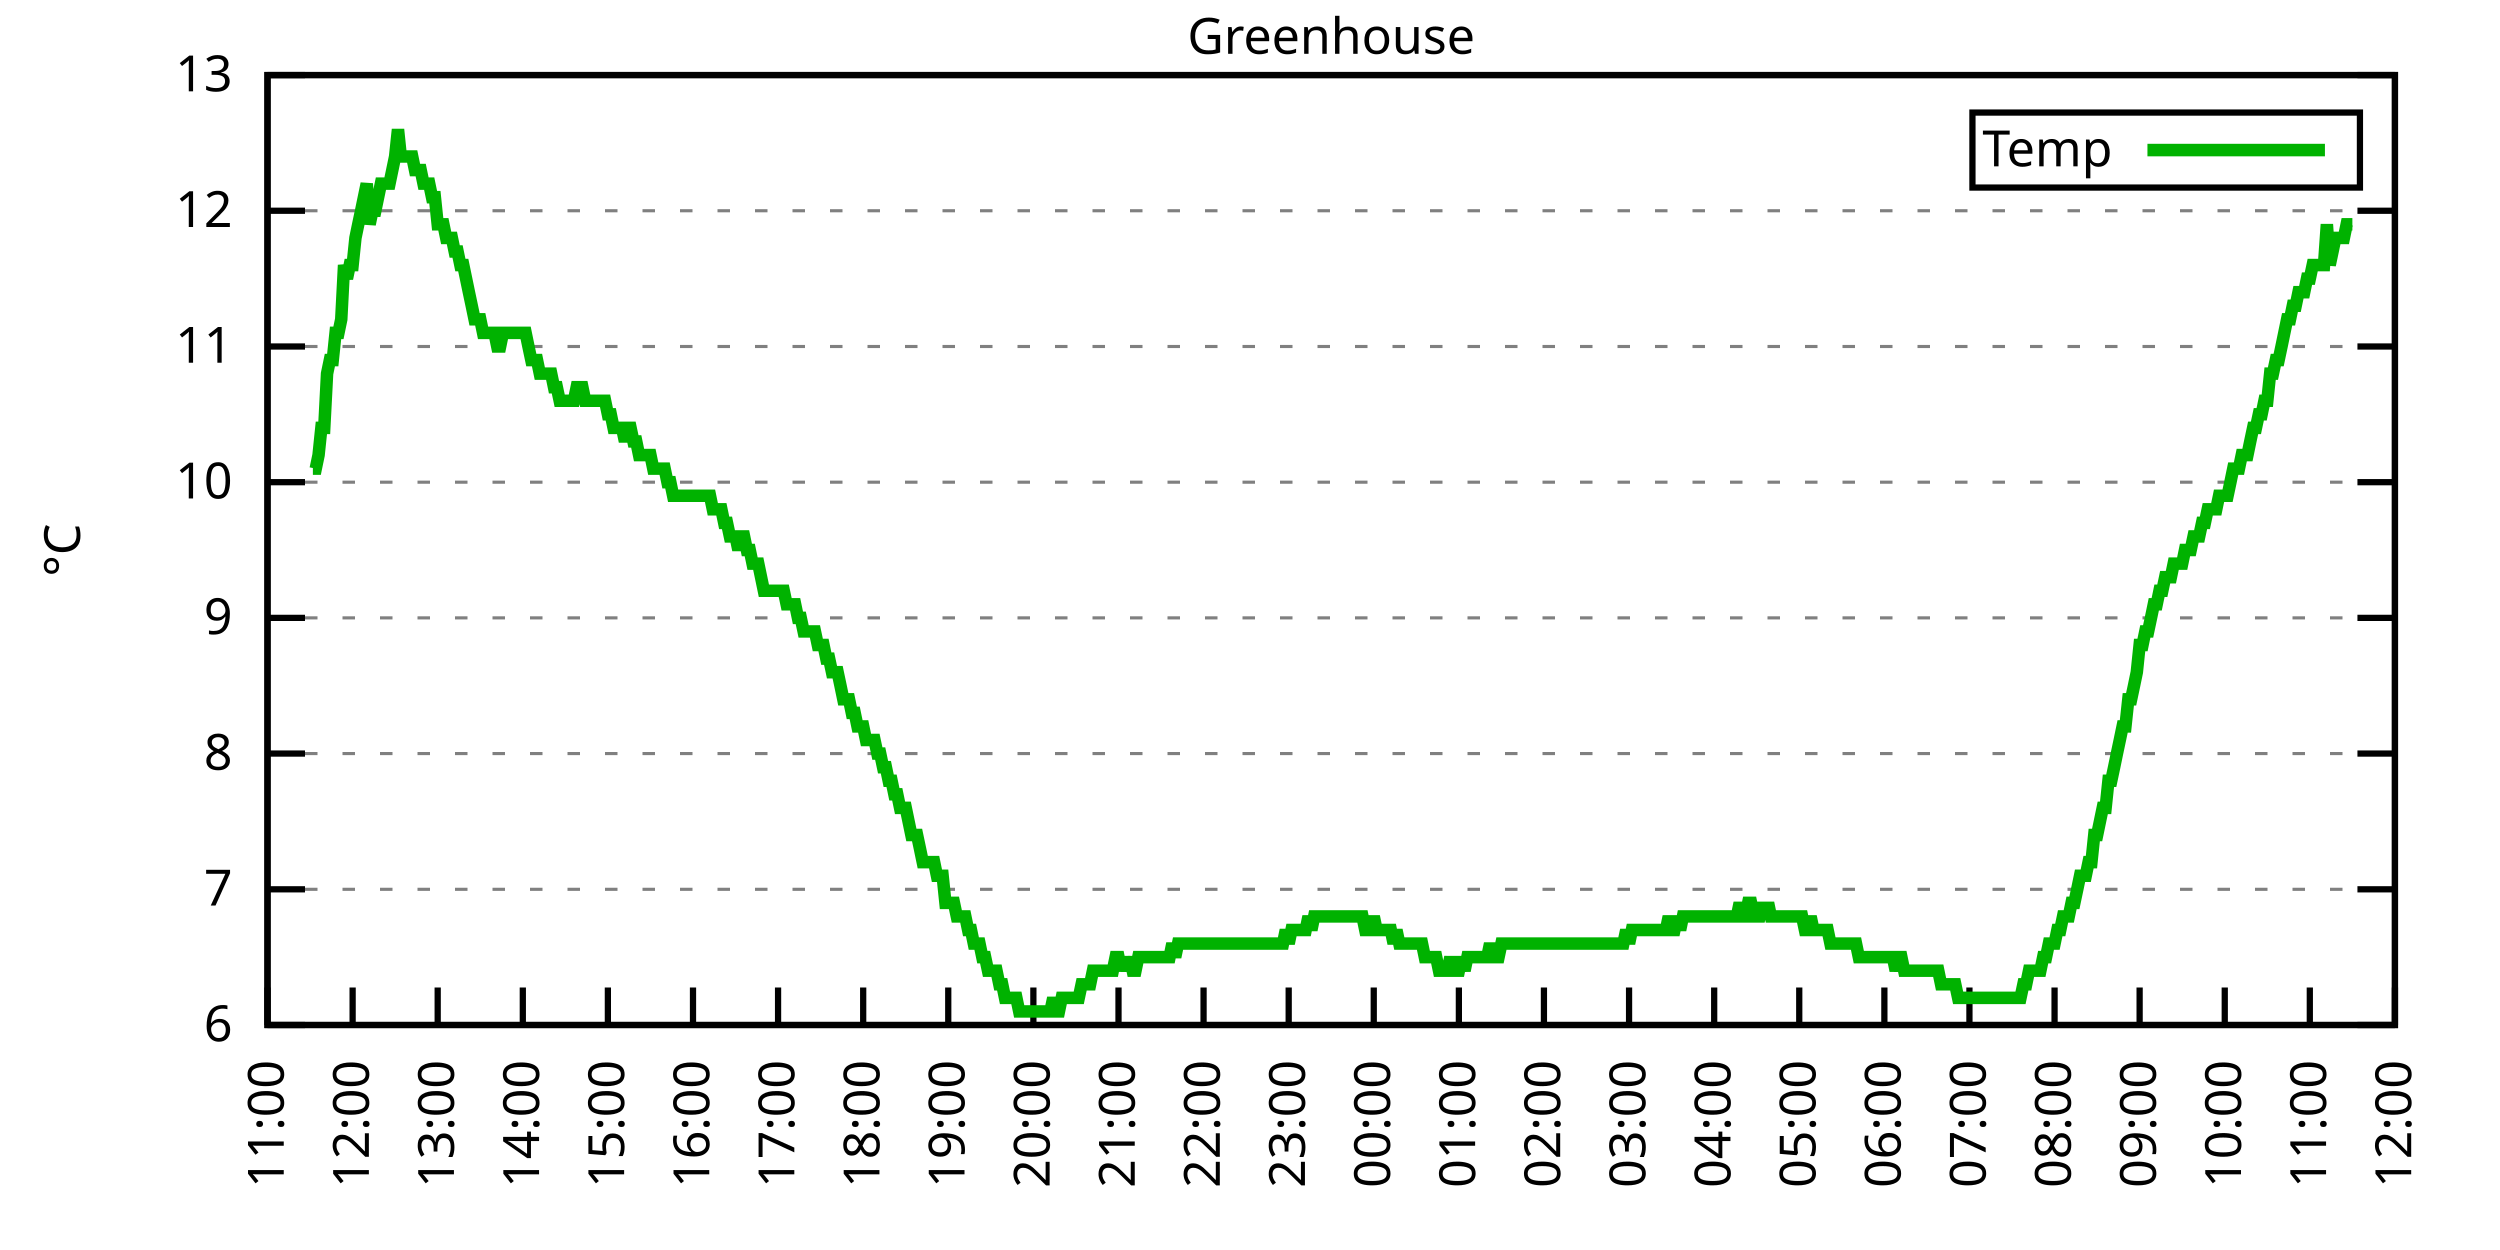
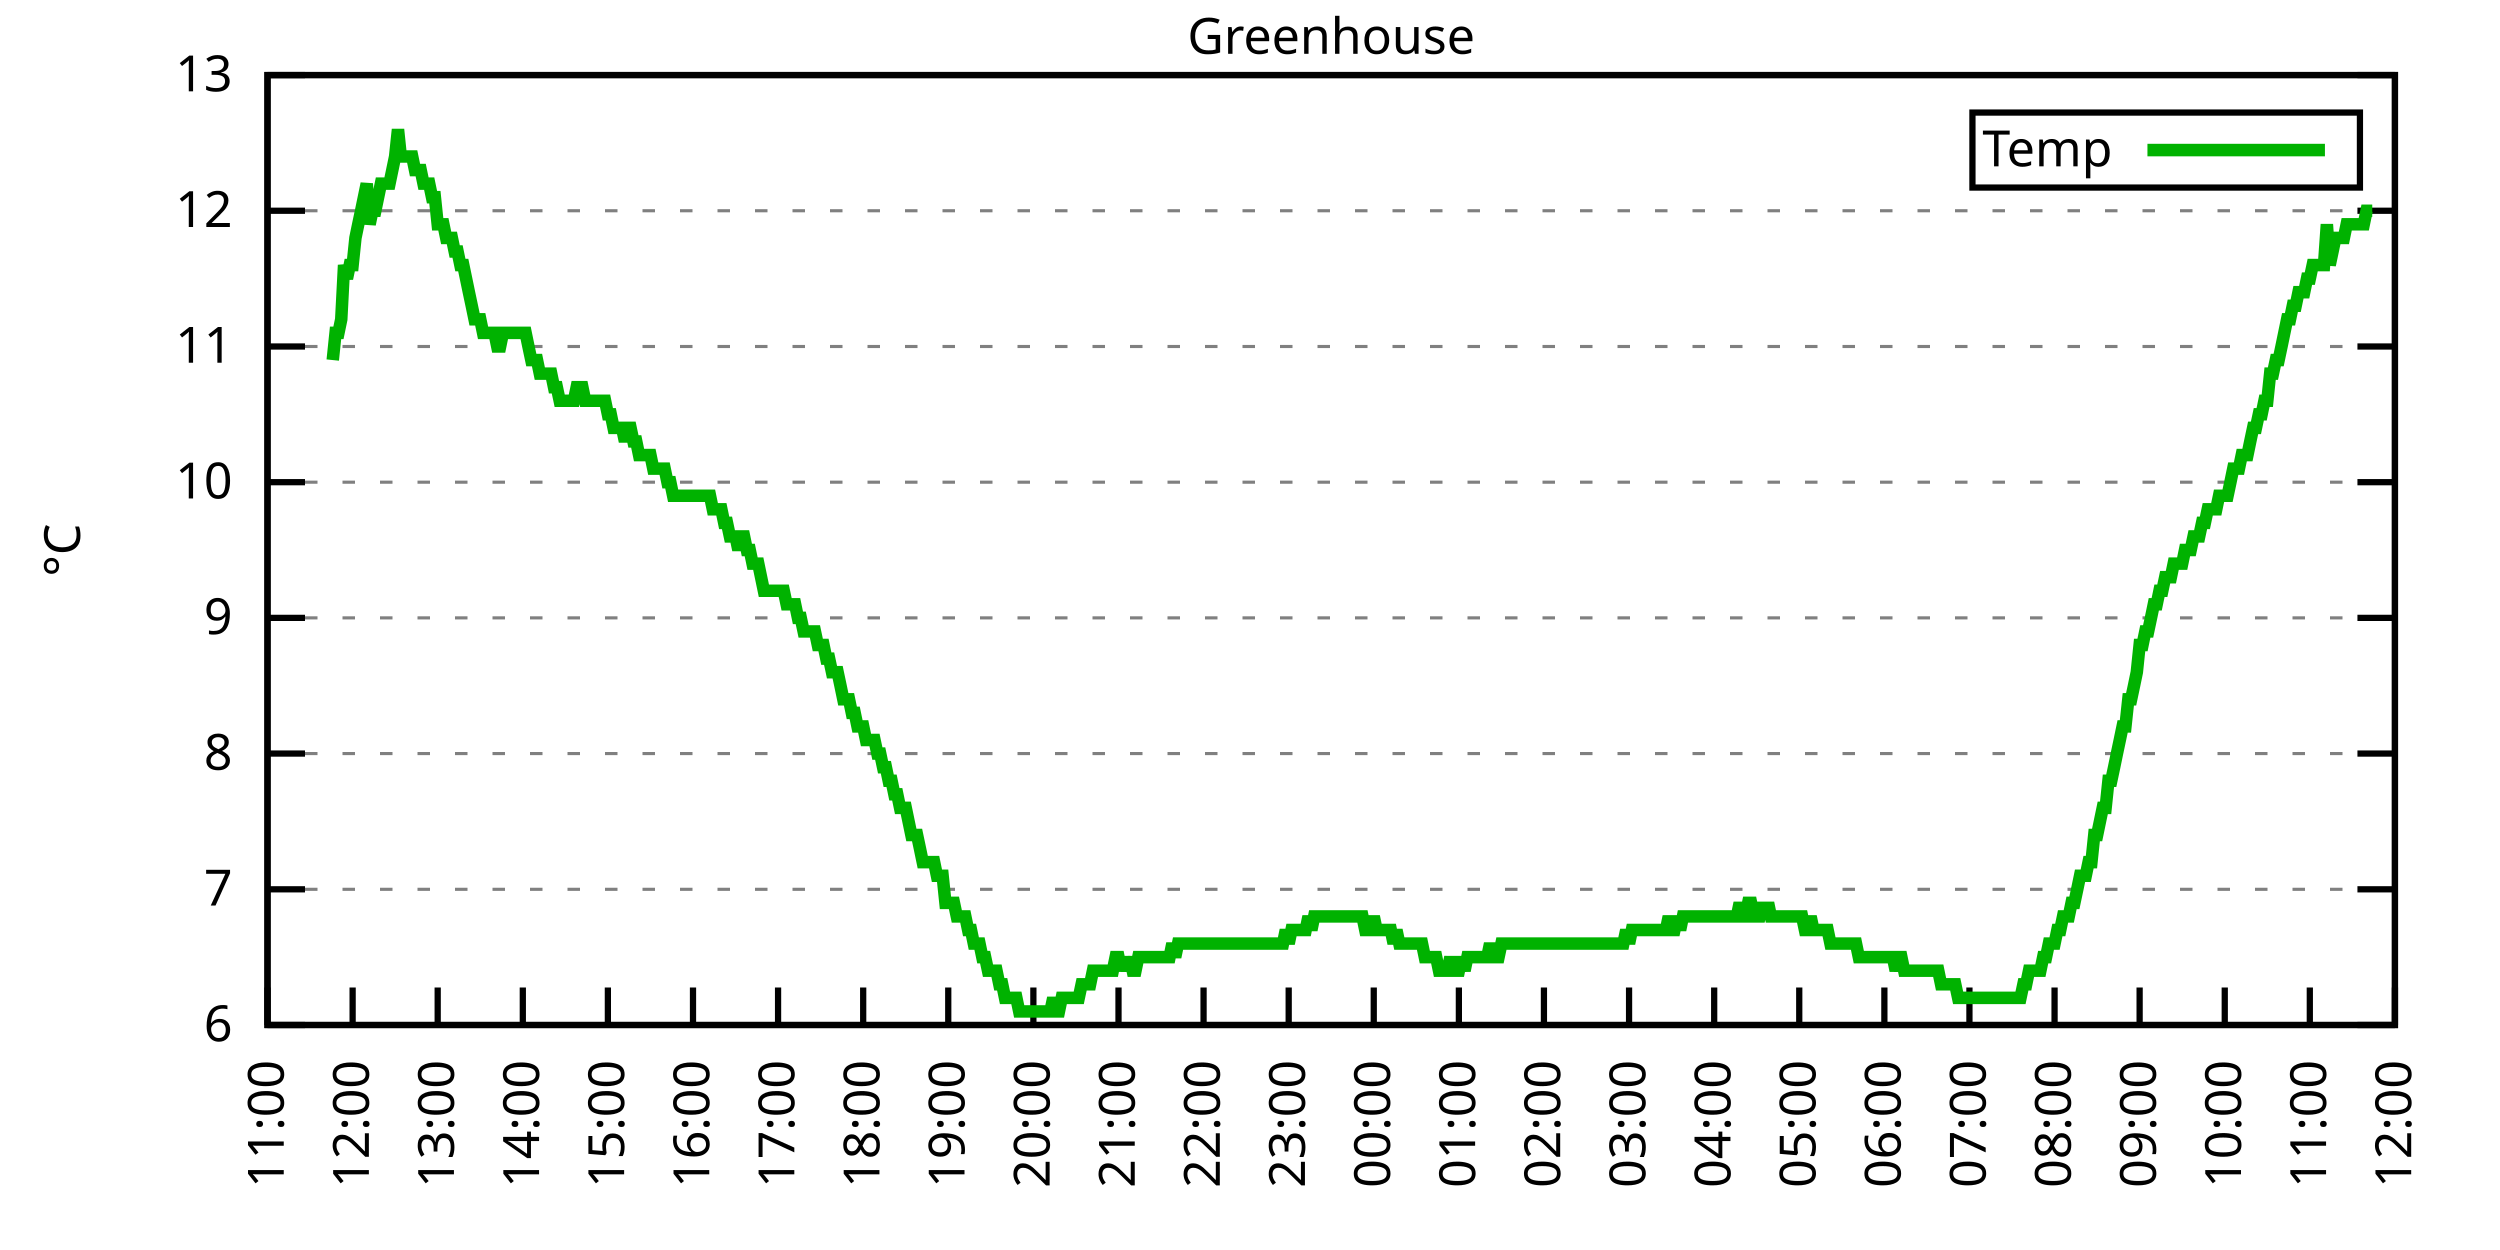
<svg xmlns="http://www.w3.org/2000/svg" xmlns:xlink="http://www.w3.org/1999/xlink" width="400" height="200" viewBox="0 0 400 200">
  <g id="gnuplot_canvas">
    <rect x="0" y="0" width="400" height="200" fill="none" />
    <defs>
      <circle id="gpDot" r="0.5" stroke-width="0.5" stroke="currentColor" />
      <path id="gpPt0" stroke-width="0.333" stroke="currentColor" d="M-1,0 h2 M0,-1 v2" />
      <path id="gpPt1" stroke-width="0.333" stroke="currentColor" d="M-1,-1 L1,1 M1,-1 L-1,1" />
      <path id="gpPt2" stroke-width="0.333" stroke="currentColor" d="M-1,0 L1,0 M0,-1 L0,1 M-1,-1 L1,1 M-1,1 L1,-1" />
      <rect id="gpPt3" stroke-width="0.333" stroke="currentColor" x="-1" y="-1" width="2" height="2" />
      <rect id="gpPt4" stroke-width="0.333" stroke="currentColor" fill="currentColor" x="-1" y="-1" width="2" height="2" />
      <circle id="gpPt5" stroke-width="0.333" stroke="currentColor" cx="0" cy="0" r="1" />
      <use xlink:href="#gpPt5" id="gpPt6" fill="currentColor" stroke="none" />
      <path id="gpPt7" stroke-width="0.333" stroke="currentColor" d="M0,-1.33 L-1.33,0.67 L1.33,0.67 z" />
      <use xlink:href="#gpPt7" id="gpPt8" fill="currentColor" stroke="none" />
      <use xlink:href="#gpPt7" id="gpPt9" stroke="currentColor" transform="rotate(180)" />
      <use xlink:href="#gpPt9" id="gpPt10" fill="currentColor" stroke="none" />
      <use xlink:href="#gpPt3" id="gpPt11" stroke="currentColor" transform="rotate(45)" />
      <use xlink:href="#gpPt11" id="gpPt12" fill="currentColor" stroke="none" />
      <path id="gpPt13" stroke-width="0.333" stroke="currentColor" d="M0,1.330 L1.265,0.411 L0.782,-1.067 L-0.782,-1.076 L-1.265,0.411 z" />
      <use xlink:href="#gpPt13" id="gpPt14" fill="currentColor" stroke="none" />
      <filter id="textbox" filterUnits="objectBoundingBox" x="0" y="0" height="1" width="1">
        <feFlood flood-color="white" flood-opacity="1" result="bgnd" />
        <feComposite in="SourceGraphic" in2="bgnd" operator="atop" />
      </filter>
      <filter id="greybox" filterUnits="objectBoundingBox" x="0" y="0" height="1" width="1">
        <feFlood flood-color="lightgrey" flood-opacity="1" result="grey" />
        <feComposite in="SourceGraphic" in2="grey" operator="atop" />
      </filter>
    </defs>
    <g fill="none" color="white" stroke="currentColor" stroke-width="1.00" stroke-linecap="butt" stroke-linejoin="miter">
</g>
    <g fill="none" color="black" stroke="currentColor" stroke-width="1.00" stroke-linecap="butt" stroke-linejoin="miter">
      <g stroke="none" shape-rendering="crispEdges">
        <polygon fill="rgb(255, 255, 255)" points="42.80,164.00 383.18,164.00 383.18,12.02 42.80,12.02 " />
      </g>
    </g>
    <g fill="none" color="black" stroke="currentColor" stroke-width="1.00" stroke-linecap="butt" stroke-linejoin="miter">
</g>
    <g fill="none" color="black" stroke="black" stroke-width="0.50" stroke-linecap="butt" stroke-linejoin="miter">
</g>
    <g fill="none" color="gray" stroke="currentColor" stroke-width="0.50" stroke-linecap="butt" stroke-linejoin="miter">
      <path stroke="gray" stroke-dasharray="2,4" class="gridline" d="M42.80,164.00 L383.19,164.00  " />
    </g>
    <g fill="none" color="gray" stroke="gray" stroke-width="1.00" stroke-linecap="butt" stroke-linejoin="miter">
</g>
    <g fill="none" color="black" stroke="currentColor" stroke-width="1.00" stroke-linecap="butt" stroke-linejoin="miter">
      <path stroke="black" d="M42.80,164.00 L48.80,164.00 M383.19,164.00 L377.19,164.00  " />
      <g transform="translate(37.20,166.60)" stroke="none" fill="black" font-family="Sans" font-size="8.00" text-anchor="end">
        <text>
          <tspan font-family="Sans"> 6</tspan>
        </text>
      </g>
    </g>
    <g fill="none" color="black" stroke="currentColor" stroke-width="1.00" stroke-linecap="butt" stroke-linejoin="miter">
</g>
    <g fill="none" color="black" stroke="black" stroke-width="0.50" stroke-linecap="butt" stroke-linejoin="miter">
</g>
    <g fill="none" color="gray" stroke="currentColor" stroke-width="0.50" stroke-linecap="butt" stroke-linejoin="miter">
      <path stroke="gray" stroke-dasharray="2,4" class="gridline" d="M42.80,142.29 L383.19,142.29  " />
    </g>
    <g fill="none" color="gray" stroke="gray" stroke-width="1.00" stroke-linecap="butt" stroke-linejoin="miter">
</g>
    <g fill="none" color="black" stroke="currentColor" stroke-width="1.00" stroke-linecap="butt" stroke-linejoin="miter">
      <path stroke="black" d="M42.80,142.29 L48.80,142.29 M383.19,142.29 L377.19,142.29  " />
      <g transform="translate(37.20,144.89)" stroke="none" fill="black" font-family="Sans" font-size="8.00" text-anchor="end">
        <text>
          <tspan font-family="Sans"> 7</tspan>
        </text>
      </g>
    </g>
    <g fill="none" color="black" stroke="currentColor" stroke-width="1.00" stroke-linecap="butt" stroke-linejoin="miter">
</g>
    <g fill="none" color="black" stroke="black" stroke-width="0.50" stroke-linecap="butt" stroke-linejoin="miter">
</g>
    <g fill="none" color="gray" stroke="currentColor" stroke-width="0.50" stroke-linecap="butt" stroke-linejoin="miter">
      <path stroke="gray" stroke-dasharray="2,4" class="gridline" d="M42.80,120.57 L383.19,120.57  " />
    </g>
    <g fill="none" color="gray" stroke="gray" stroke-width="1.00" stroke-linecap="butt" stroke-linejoin="miter">
</g>
    <g fill="none" color="black" stroke="currentColor" stroke-width="1.00" stroke-linecap="butt" stroke-linejoin="miter">
      <path stroke="black" d="M42.80,120.57 L48.80,120.57 M383.19,120.57 L377.19,120.57  " />
      <g transform="translate(37.20,123.17)" stroke="none" fill="black" font-family="Sans" font-size="8.00" text-anchor="end">
        <text>
          <tspan font-family="Sans"> 8</tspan>
        </text>
      </g>
    </g>
    <g fill="none" color="black" stroke="currentColor" stroke-width="1.00" stroke-linecap="butt" stroke-linejoin="miter">
</g>
    <g fill="none" color="black" stroke="black" stroke-width="0.50" stroke-linecap="butt" stroke-linejoin="miter">
</g>
    <g fill="none" color="gray" stroke="currentColor" stroke-width="0.50" stroke-linecap="butt" stroke-linejoin="miter">
      <path stroke="gray" stroke-dasharray="2,4" class="gridline" d="M42.80,98.86 L383.19,98.86  " />
    </g>
    <g fill="none" color="gray" stroke="gray" stroke-width="1.00" stroke-linecap="butt" stroke-linejoin="miter">
</g>
    <g fill="none" color="black" stroke="currentColor" stroke-width="1.00" stroke-linecap="butt" stroke-linejoin="miter">
      <path stroke="black" d="M42.80,98.86 L48.80,98.86 M383.19,98.86 L377.19,98.86  " />
      <g transform="translate(37.20,101.46)" stroke="none" fill="black" font-family="Sans" font-size="8.00" text-anchor="end">
        <text>
          <tspan font-family="Sans"> 9</tspan>
        </text>
      </g>
    </g>
    <g fill="none" color="black" stroke="currentColor" stroke-width="1.00" stroke-linecap="butt" stroke-linejoin="miter">
</g>
    <g fill="none" color="black" stroke="black" stroke-width="0.50" stroke-linecap="butt" stroke-linejoin="miter">
</g>
    <g fill="none" color="gray" stroke="currentColor" stroke-width="0.50" stroke-linecap="butt" stroke-linejoin="miter">
      <path stroke="gray" stroke-dasharray="2,4" class="gridline" d="M42.80,77.15 L383.19,77.15  " />
    </g>
    <g fill="none" color="gray" stroke="gray" stroke-width="1.00" stroke-linecap="butt" stroke-linejoin="miter">
</g>
    <g fill="none" color="black" stroke="currentColor" stroke-width="1.00" stroke-linecap="butt" stroke-linejoin="miter">
      <path stroke="black" d="M42.80,77.15 L48.80,77.15 M383.19,77.15 L377.19,77.15  " />
      <g transform="translate(37.20,79.75)" stroke="none" fill="black" font-family="Sans" font-size="8.00" text-anchor="end">
        <text>
          <tspan font-family="Sans"> 10</tspan>
        </text>
      </g>
    </g>
    <g fill="none" color="black" stroke="currentColor" stroke-width="1.00" stroke-linecap="butt" stroke-linejoin="miter">
</g>
    <g fill="none" color="black" stroke="black" stroke-width="0.50" stroke-linecap="butt" stroke-linejoin="miter">
</g>
    <g fill="none" color="gray" stroke="currentColor" stroke-width="0.50" stroke-linecap="butt" stroke-linejoin="miter">
      <path stroke="gray" stroke-dasharray="2,4" class="gridline" d="M42.80,55.44 L383.19,55.44  " />
    </g>
    <g fill="none" color="gray" stroke="gray" stroke-width="1.00" stroke-linecap="butt" stroke-linejoin="miter">
</g>
    <g fill="none" color="black" stroke="currentColor" stroke-width="1.00" stroke-linecap="butt" stroke-linejoin="miter">
      <path stroke="black" d="M42.80,55.44 L48.80,55.44 M383.19,55.44 L377.19,55.44  " />
      <g transform="translate(37.20,58.04)" stroke="none" fill="black" font-family="Sans" font-size="8.00" text-anchor="end">
        <text>
          <tspan font-family="Sans"> 11</tspan>
        </text>
      </g>
    </g>
    <g fill="none" color="black" stroke="currentColor" stroke-width="1.00" stroke-linecap="butt" stroke-linejoin="miter">
</g>
    <g fill="none" color="black" stroke="black" stroke-width="0.50" stroke-linecap="butt" stroke-linejoin="miter">
</g>
    <g fill="none" color="gray" stroke="currentColor" stroke-width="0.50" stroke-linecap="butt" stroke-linejoin="miter">
      <path stroke="gray" stroke-dasharray="2,4" class="gridline" d="M42.80,33.72 L383.19,33.72  " />
    </g>
    <g fill="none" color="gray" stroke="gray" stroke-width="1.00" stroke-linecap="butt" stroke-linejoin="miter">
</g>
    <g fill="none" color="black" stroke="currentColor" stroke-width="1.00" stroke-linecap="butt" stroke-linejoin="miter">
      <path stroke="black" d="M42.80,33.72 L48.80,33.72 M383.19,33.72 L377.19,33.72  " />
      <g transform="translate(37.20,36.32)" stroke="none" fill="black" font-family="Sans" font-size="8.00" text-anchor="end">
        <text>
          <tspan font-family="Sans"> 12</tspan>
        </text>
      </g>
    </g>
    <g fill="none" color="black" stroke="currentColor" stroke-width="1.00" stroke-linecap="butt" stroke-linejoin="miter">
</g>
    <g fill="none" color="black" stroke="black" stroke-width="0.50" stroke-linecap="butt" stroke-linejoin="miter">
</g>
    <g fill="none" color="gray" stroke="currentColor" stroke-width="0.50" stroke-linecap="butt" stroke-linejoin="miter">
      <path stroke="gray" stroke-dasharray="2,4" class="gridline" d="M42.80,12.01 L383.19,12.01  " />
    </g>
    <g fill="none" color="gray" stroke="gray" stroke-width="1.00" stroke-linecap="butt" stroke-linejoin="miter">
</g>
    <g fill="none" color="black" stroke="currentColor" stroke-width="1.00" stroke-linecap="butt" stroke-linejoin="miter">
      <path stroke="black" d="M42.80,12.01 L48.80,12.01 M383.19,12.01 L377.19,12.01  " />
      <g transform="translate(37.20,14.61)" stroke="none" fill="black" font-family="Sans" font-size="8.00" text-anchor="end">
        <text>
          <tspan font-family="Sans"> 13</tspan>
        </text>
      </g>
    </g>
    <g fill="none" color="black" stroke="currentColor" stroke-width="1.00" stroke-linecap="butt" stroke-linejoin="miter">
      <path stroke="black" d="M42.80,164.00 L42.80,158.00  " />
      <g transform="translate(45.40,169.60) rotate(270.00)" stroke="none" fill="black" font-family="Sans" font-size="8.00" text-anchor="end">
        <text>
          <tspan font-family="Sans">11:00</tspan>
        </text>
      </g>
    </g>
    <g fill="none" color="black" stroke="currentColor" stroke-width="1.00" stroke-linecap="butt" stroke-linejoin="miter">
      <path stroke="black" d="M56.42,164.00 L56.42,158.00  " />
      <g transform="translate(59.02,169.60) rotate(270.00)" stroke="none" fill="black" font-family="Sans" font-size="8.00" text-anchor="end">
        <text>
          <tspan font-family="Sans">12:00</tspan>
        </text>
      </g>
    </g>
    <g fill="none" color="black" stroke="currentColor" stroke-width="1.00" stroke-linecap="butt" stroke-linejoin="miter">
      <path stroke="black" d="M70.03,164.00 L70.03,158.00  " />
      <g transform="translate(72.63,169.60) rotate(270.00)" stroke="none" fill="black" font-family="Sans" font-size="8.00" text-anchor="end">
        <text>
          <tspan font-family="Sans">13:00</tspan>
        </text>
      </g>
    </g>
    <g fill="none" color="black" stroke="currentColor" stroke-width="1.00" stroke-linecap="butt" stroke-linejoin="miter">
      <path stroke="black" d="M83.65,164.00 L83.65,158.00  " />
      <g transform="translate(86.25,169.60) rotate(270.00)" stroke="none" fill="black" font-family="Sans" font-size="8.00" text-anchor="end">
        <text>
          <tspan font-family="Sans">14:00</tspan>
        </text>
      </g>
    </g>
    <g fill="none" color="black" stroke="currentColor" stroke-width="1.00" stroke-linecap="butt" stroke-linejoin="miter">
      <path stroke="black" d="M97.26,164.00 L97.26,158.00  " />
      <g transform="translate(99.86,169.60) rotate(270.00)" stroke="none" fill="black" font-family="Sans" font-size="8.00" text-anchor="end">
        <text>
          <tspan font-family="Sans">15:00</tspan>
        </text>
      </g>
    </g>
    <g fill="none" color="black" stroke="currentColor" stroke-width="1.00" stroke-linecap="butt" stroke-linejoin="miter">
      <path stroke="black" d="M110.88,164.00 L110.88,158.00  " />
      <g transform="translate(113.48,169.60) rotate(270.00)" stroke="none" fill="black" font-family="Sans" font-size="8.00" text-anchor="end">
        <text>
          <tspan font-family="Sans">16:00</tspan>
        </text>
      </g>
    </g>
    <g fill="none" color="black" stroke="currentColor" stroke-width="1.00" stroke-linecap="butt" stroke-linejoin="miter">
      <path stroke="black" d="M124.49,164.00 L124.49,158.00  " />
      <g transform="translate(127.09,169.60) rotate(270.00)" stroke="none" fill="black" font-family="Sans" font-size="8.00" text-anchor="end">
        <text>
          <tspan font-family="Sans">17:00</tspan>
        </text>
      </g>
    </g>
    <g fill="none" color="black" stroke="currentColor" stroke-width="1.00" stroke-linecap="butt" stroke-linejoin="miter">
      <path stroke="black" d="M138.11,164.00 L138.11,158.00  " />
      <g transform="translate(140.71,169.60) rotate(270.00)" stroke="none" fill="black" font-family="Sans" font-size="8.00" text-anchor="end">
        <text>
          <tspan font-family="Sans">18:00</tspan>
        </text>
      </g>
    </g>
    <g fill="none" color="black" stroke="currentColor" stroke-width="1.00" stroke-linecap="butt" stroke-linejoin="miter">
      <path stroke="black" d="M151.72,164.00 L151.72,158.00  " />
      <g transform="translate(154.32,169.60) rotate(270.00)" stroke="none" fill="black" font-family="Sans" font-size="8.00" text-anchor="end">
        <text>
          <tspan font-family="Sans">19:00</tspan>
        </text>
      </g>
    </g>
    <g fill="none" color="black" stroke="currentColor" stroke-width="1.00" stroke-linecap="butt" stroke-linejoin="miter">
      <path stroke="black" d="M165.34,164.00 L165.34,158.00  " />
      <g transform="translate(167.94,169.60) rotate(270.00)" stroke="none" fill="black" font-family="Sans" font-size="8.00" text-anchor="end">
        <text>
          <tspan font-family="Sans">20:00</tspan>
        </text>
      </g>
    </g>
    <g fill="none" color="black" stroke="currentColor" stroke-width="1.00" stroke-linecap="butt" stroke-linejoin="miter">
      <path stroke="black" d="M178.96,164.00 L178.96,158.00  " />
      <g transform="translate(181.56,169.60) rotate(270.00)" stroke="none" fill="black" font-family="Sans" font-size="8.00" text-anchor="end">
        <text>
          <tspan font-family="Sans">21:00</tspan>
        </text>
      </g>
    </g>
    <g fill="none" color="black" stroke="currentColor" stroke-width="1.00" stroke-linecap="butt" stroke-linejoin="miter">
      <path stroke="black" d="M192.57,164.00 L192.57,158.00  " />
      <g transform="translate(195.17,169.60) rotate(270.00)" stroke="none" fill="black" font-family="Sans" font-size="8.00" text-anchor="end">
        <text>
          <tspan font-family="Sans">22:00</tspan>
        </text>
      </g>
    </g>
    <g fill="none" color="black" stroke="currentColor" stroke-width="1.00" stroke-linecap="butt" stroke-linejoin="miter">
      <path stroke="black" d="M206.19,164.00 L206.19,158.00  " />
      <g transform="translate(208.79,169.60) rotate(270.00)" stroke="none" fill="black" font-family="Sans" font-size="8.00" text-anchor="end">
        <text>
          <tspan font-family="Sans">23:00</tspan>
        </text>
      </g>
    </g>
    <g fill="none" color="black" stroke="currentColor" stroke-width="1.00" stroke-linecap="butt" stroke-linejoin="miter">
      <path stroke="black" d="M219.80,164.00 L219.80,158.00  " />
      <g transform="translate(222.40,169.60) rotate(270.00)" stroke="none" fill="black" font-family="Sans" font-size="8.00" text-anchor="end">
        <text>
          <tspan font-family="Sans">00:00</tspan>
        </text>
      </g>
    </g>
    <g fill="none" color="black" stroke="currentColor" stroke-width="1.00" stroke-linecap="butt" stroke-linejoin="miter">
      <path stroke="black" d="M233.42,164.00 L233.42,158.00  " />
      <g transform="translate(236.02,169.60) rotate(270.00)" stroke="none" fill="black" font-family="Sans" font-size="8.00" text-anchor="end">
        <text>
          <tspan font-family="Sans">01:00</tspan>
        </text>
      </g>
    </g>
    <g fill="none" color="black" stroke="currentColor" stroke-width="1.00" stroke-linecap="butt" stroke-linejoin="miter">
      <path stroke="black" d="M247.03,164.00 L247.03,158.00  " />
      <g transform="translate(249.63,169.60) rotate(270.00)" stroke="none" fill="black" font-family="Sans" font-size="8.00" text-anchor="end">
        <text>
          <tspan font-family="Sans">02:00</tspan>
        </text>
      </g>
    </g>
    <g fill="none" color="black" stroke="currentColor" stroke-width="1.00" stroke-linecap="butt" stroke-linejoin="miter">
      <path stroke="black" d="M260.65,164.00 L260.65,158.00  " />
      <g transform="translate(263.25,169.60) rotate(270.00)" stroke="none" fill="black" font-family="Sans" font-size="8.00" text-anchor="end">
        <text>
          <tspan font-family="Sans">03:00</tspan>
        </text>
      </g>
    </g>
    <g fill="none" color="black" stroke="currentColor" stroke-width="1.00" stroke-linecap="butt" stroke-linejoin="miter">
      <path stroke="black" d="M274.27,164.00 L274.27,158.00  " />
      <g transform="translate(276.87,169.60) rotate(270.00)" stroke="none" fill="black" font-family="Sans" font-size="8.00" text-anchor="end">
        <text>
          <tspan font-family="Sans">04:00</tspan>
        </text>
      </g>
    </g>
    <g fill="none" color="black" stroke="currentColor" stroke-width="1.00" stroke-linecap="butt" stroke-linejoin="miter">
      <path stroke="black" d="M287.88,164.00 L287.88,158.00  " />
      <g transform="translate(290.48,169.60) rotate(270.00)" stroke="none" fill="black" font-family="Sans" font-size="8.00" text-anchor="end">
        <text>
          <tspan font-family="Sans">05:00</tspan>
        </text>
      </g>
    </g>
    <g fill="none" color="black" stroke="currentColor" stroke-width="1.00" stroke-linecap="butt" stroke-linejoin="miter">
      <path stroke="black" d="M301.50,164.00 L301.50,158.00  " />
      <g transform="translate(304.10,169.60) rotate(270.00)" stroke="none" fill="black" font-family="Sans" font-size="8.00" text-anchor="end">
        <text>
          <tspan font-family="Sans">06:00</tspan>
        </text>
      </g>
    </g>
    <g fill="none" color="black" stroke="currentColor" stroke-width="1.00" stroke-linecap="butt" stroke-linejoin="miter">
      <path stroke="black" d="M315.11,164.00 L315.11,158.00  " />
      <g transform="translate(317.71,169.60) rotate(270.00)" stroke="none" fill="black" font-family="Sans" font-size="8.00" text-anchor="end">
        <text>
          <tspan font-family="Sans">07:00</tspan>
        </text>
      </g>
    </g>
    <g fill="none" color="black" stroke="currentColor" stroke-width="1.00" stroke-linecap="butt" stroke-linejoin="miter">
      <path stroke="black" d="M328.73,164.00 L328.73,158.00  " />
      <g transform="translate(331.33,169.60) rotate(270.00)" stroke="none" fill="black" font-family="Sans" font-size="8.00" text-anchor="end">
        <text>
          <tspan font-family="Sans">08:00</tspan>
        </text>
      </g>
    </g>
    <g fill="none" color="black" stroke="currentColor" stroke-width="1.00" stroke-linecap="butt" stroke-linejoin="miter">
      <path stroke="black" d="M342.34,164.00 L342.34,158.00  " />
      <g transform="translate(344.94,169.60) rotate(270.00)" stroke="none" fill="black" font-family="Sans" font-size="8.00" text-anchor="end">
        <text>
          <tspan font-family="Sans">09:00</tspan>
        </text>
      </g>
    </g>
    <g fill="none" color="black" stroke="currentColor" stroke-width="1.00" stroke-linecap="butt" stroke-linejoin="miter">
      <path stroke="black" d="M355.96,164.00 L355.96,158.00  " />
      <g transform="translate(358.56,169.60) rotate(270.00)" stroke="none" fill="black" font-family="Sans" font-size="8.00" text-anchor="end">
        <text>
          <tspan font-family="Sans">10:00</tspan>
        </text>
      </g>
    </g>
    <g fill="none" color="black" stroke="currentColor" stroke-width="1.00" stroke-linecap="butt" stroke-linejoin="miter">
      <path stroke="black" d="M369.57,164.00 L369.57,158.00  " />
      <g transform="translate(372.17,169.60) rotate(270.00)" stroke="none" fill="black" font-family="Sans" font-size="8.00" text-anchor="end">
        <text>
          <tspan font-family="Sans">11:00</tspan>
        </text>
      </g>
    </g>
    <g fill="none" color="black" stroke="currentColor" stroke-width="1.00" stroke-linecap="butt" stroke-linejoin="miter">
      <path stroke="black" d="M383.19,164.00 L383.19,158.00  " />
      <g transform="translate(385.79,169.60) rotate(270.00)" stroke="none" fill="black" font-family="Sans" font-size="8.00" text-anchor="end">
        <text>
          <tspan font-family="Sans">12:00</tspan>
        </text>
      </g>
    </g>
    <g fill="none" color="black" stroke="currentColor" stroke-width="1.00" stroke-linecap="butt" stroke-linejoin="miter">
</g>
    <g fill="none" color="black" stroke="currentColor" stroke-width="1.00" stroke-linecap="butt" stroke-linejoin="miter">
      <path stroke="black" d="M42.80,12.01 L42.80,164.00 L383.19,164.00 L383.19,12.01 L42.80,12.01 Z  " />
    </g>
    <g fill="none" color="black" stroke="currentColor" stroke-width="1.00" stroke-linecap="butt" stroke-linejoin="miter">
</g>
    <g fill="none" color="black" stroke="currentColor" stroke-width="1.00" stroke-linecap="butt" stroke-linejoin="miter">
      <path stroke="black" d="M315.59,30.01 L315.59,18.01 L377.59,18.01 L377.59,30.01 L315.59,30.01 Z  " />
    </g>
    <g id="Greenhouse_plot_1">
      <g fill="none" color="white" stroke="black" stroke-width="2.00" stroke-linecap="butt" stroke-linejoin="miter">
</g>
      <g fill="none" color="black" stroke="currentColor" stroke-width="2.00" stroke-linecap="butt" stroke-linejoin="miter">
        <g transform="translate(337.99,26.61)" stroke="none" fill="black" font-family="Sans" font-size="8.00" text-anchor="end">
          <text>
            <tspan font-family="Sans">Temp</tspan>
          </text>
        </g>
      </g>
      <g fill="none" color="black" stroke="currentColor" stroke-width="2.00" stroke-linecap="butt" stroke-linejoin="miter">
-         <path stroke="rgb(  0, 178,   0)" d="M343.59,24.01 L371.99,24.01 M50.06,74.98 L50.52,74.98 L50.97,72.81 L51.42,68.46 L51.88,68.46 L52.33,59.78   L52.78,57.61 L53.24,57.61 L53.69,53.26 L54.15,53.26 L54.60,51.09 L55.05,42.41 L55.51,44.58 L55.96,42.41   L56.42,42.41 L56.87,38.07 L57.32,35.89 L57.78,33.72 L58.23,31.55 L58.68,29.38 L59.14,35.89 L59.59,33.72   L60.05,33.72 L60.50,31.55 L60.95,29.38 L61.41,29.38 L61.86,29.38 L62.32,29.38 L62.77,27.21 L63.22,25.04   L63.68,20.70 L64.13,25.04 L64.58,25.04 L65.04,25.04 L65.49,25.04 L65.95,25.04 L66.40,27.21 L66.85,27.21   L67.31,27.21 L67.76,29.38 L68.22,29.38 L68.67,29.38 L69.12,31.55 L69.58,31.55 L70.03,35.89 L70.49,35.89   L70.94,35.89 L71.39,38.07 L71.85,38.07 L72.30,38.07 L72.75,40.24 L73.21,40.24 L73.66,42.41 L74.12,42.41   L74.57,44.58 L75.02,46.75 L75.48,48.92 L75.93,51.09 L76.39,51.09 L76.84,51.09 L77.29,53.26 L77.75,53.26   L78.20,53.26 L78.65,53.26 L79.11,53.26 L79.56,55.44 L80.02,55.44 L80.47,53.26 L80.92,53.26 L81.38,53.26   L81.83,53.26 L82.29,53.26 L82.74,53.26 L83.19,53.26 L83.65,53.26 L84.10,53.26 L84.55,55.44 L85.01,57.61   L85.46,57.61 L85.92,57.61 L86.37,59.78 L86.82,59.78 L87.28,59.78 L87.73,59.78 L88.19,59.78 L88.64,61.95   L89.09,61.95 L89.55,64.12 L90.00,64.12 L90.45,64.12 L90.91,64.12 L91.36,64.12 L91.82,64.12 L92.27,61.95   L92.72,61.95 L93.18,61.95 L93.63,64.12 L94.09,64.12 L94.54,64.12 L94.99,64.12 L95.45,64.12 L95.90,64.12   L96.35,64.12 L96.81,64.12 L97.26,66.29 L97.72,66.29 L98.17,68.46 L98.62,68.46 L99.08,68.46 L99.53,68.46   L99.99,70.63 L100.44,68.46 L100.89,68.46 L101.35,70.63 L101.80,70.63 L102.25,72.81 L102.71,72.81 L103.16,72.81   L103.62,72.81 L104.07,72.81 L104.52,74.98 L104.98,74.98 L105.43,74.98 L105.89,74.98 L106.34,74.98 L106.79,77.15   L107.25,77.15 L107.70,79.32 L108.15,79.32 L108.61,79.32 L109.06,79.32 L109.52,79.32 L109.97,79.32 L110.42,79.32   L110.88,79.32 L111.33,79.32 L111.79,79.32 L112.24,79.32 L112.69,79.32 L113.15,79.32 L113.60,79.32 L114.05,81.49   L114.51,81.49 L114.96,81.49 L115.42,81.49 L115.87,83.66 L116.32,83.66 L116.78,85.83 L117.23,85.83 L117.69,85.83   L118.14,88.00 L118.59,85.83 L119.05,85.83 L119.50,88.00 L119.96,88.00 L120.41,90.18 L120.86,90.18 L121.32,90.18   L121.77,92.35 L122.22,94.52 L122.68,94.52 L123.13,94.52 L123.59,94.52 L124.04,94.52 L124.49,94.52 L124.95,94.52   L125.40,94.52 L125.86,96.69 L126.31,96.69 L126.76,96.69 L127.22,96.69 L127.67,98.86 L128.12,98.86 L128.58,101.03   L129.03,101.03 L129.49,101.03 L129.94,101.03 L130.39,101.03 L130.85,103.20 L131.30,103.20 L131.76,103.20 L132.21,105.38   L132.66,105.38 L133.12,107.55 L133.57,107.55 L134.02,107.55 L134.48,109.72 L134.93,111.89 L135.39,111.89 L135.84,111.89   L136.29,114.06 L136.75,114.06 L137.20,116.23 L137.66,116.23 L138.11,116.23 L138.56,118.40 L139.02,118.40 L139.47,118.40   L139.92,118.40 L140.38,120.57 L140.83,120.57 L141.29,122.75 L141.74,122.75 L142.19,124.92 L142.65,124.92 L143.10,127.09   L143.56,127.09 L144.01,129.26 L144.46,129.26 L144.92,129.26 L145.37,131.43 L145.82,133.60 L146.28,133.60 L146.73,133.60   L147.19,135.77 L147.64,137.94 L148.09,137.94 L148.55,137.94 L149.00,137.94 L149.46,137.94 L149.91,140.12 L150.36,140.12   L150.82,140.12 L151.27,144.46 L151.72,144.46 L152.18,144.46 L152.63,144.46 L153.09,146.63 L153.54,146.63 L153.99,146.63   L154.45,146.63 L154.90,148.80 L155.36,148.80 L155.81,150.97 L156.26,150.97 L156.72,150.97 L157.17,153.14 L157.62,153.14   L158.08,155.31 L158.53,155.31 L158.99,155.31 L159.44,155.31 L159.89,157.49 L160.35,157.49 L160.80,159.66 L161.26,159.66   L161.71,159.66 L162.16,159.66 L162.62,159.66 L163.07,161.83 L163.52,161.83 L163.98,161.83 L164.43,161.83 L164.89,161.83   L165.34,161.83 L165.79,161.83 L166.25,161.83 L166.70,161.83 L167.16,161.83 L167.61,161.83 L168.06,161.83 L168.52,159.66   L168.97,161.83 L169.43,161.83 L169.88,159.66 L170.33,159.66 L170.79,159.66 L171.24,159.66 L171.69,159.66 L172.15,159.66   L172.60,159.66 L173.06,157.49 L173.51,157.49 L173.96,157.49 L174.42,157.49 L174.87,155.31 L175.33,155.31 L175.78,155.31   L176.23,155.31 L176.69,155.31 L177.14,155.31 L177.59,155.31 L178.05,155.31 L178.50,153.14 L178.96,153.14 L179.41,155.31   L179.86,153.14 L180.32,155.31 L180.77,153.14 L181.23,155.31 L181.68,155.31 L182.13,153.14 L182.59,153.14 L183.04,153.14   L183.49,153.14 L183.95,153.14 L184.40,153.14 L184.86,153.14 L185.31,153.14 L185.76,153.14 L186.22,153.14 L186.67,153.14   L187.13,153.14 L187.58,150.97 L188.03,153.14 L188.49,150.97 L188.94,150.97 L189.39,150.97 L189.85,150.97 L190.30,150.97   L190.76,150.97 L191.21,150.97 L191.66,150.97 L192.12,150.97 L192.57,150.97 L193.03,150.97 L193.48,150.97 L193.93,150.97   L194.39,150.97 L194.84,150.97 L195.29,150.97 L195.75,150.97 L196.20,150.97 L196.66,150.97 L197.11,150.97 L197.56,150.97   L198.02,150.97 L198.47,150.97 L198.93,150.97 L199.38,150.97 L199.83,150.97 L200.29,150.97 L200.74,150.97 L201.19,150.97   L201.65,150.97 L202.10,150.97 L202.56,150.97 L203.01,150.97 L203.46,150.97 L203.92,150.97 L204.37,150.97 L204.83,150.97   L205.28,150.97 L205.73,148.80 L206.19,150.97 L206.64,148.80 L207.09,148.80 L207.55,148.80 L208.00,148.80 L208.46,148.80   L208.91,148.80 L209.36,146.63 L209.82,148.80 L210.27,146.63 L210.73,146.63 L211.18,146.63 L211.63,146.63 L212.09,146.63   L212.54,146.63 L213.00,146.63 L213.45,146.63 L213.90,146.63 L214.36,146.63 L214.81,146.63 L215.26,146.63 L215.72,146.63   L216.17,146.63 L216.63,146.63 L217.08,146.63 L217.53,146.63 L217.99,146.63 L218.44,148.80 L218.90,148.80 L219.35,148.80   L219.80,146.63 L220.26,148.80 L220.71,148.80 L221.16,148.80 L221.62,148.80 L222.07,148.80 L222.53,148.80 L222.98,150.97   L223.43,148.80 L223.89,150.97 L224.34,150.97 L224.80,150.97 L225.25,150.97 L225.70,150.97 L226.16,150.97 L226.61,150.97   L227.06,150.97 L227.52,150.97 L227.97,153.14 L228.43,153.14 L228.88,153.14 L229.33,153.14 L229.79,153.14 L230.24,155.31   L230.70,155.31 L231.15,155.31 L231.60,155.31 L232.06,153.14 L232.51,155.31 L232.96,155.31 L233.42,155.31 L233.87,153.14   L234.33,155.31 L234.78,153.14 L235.23,153.14 L235.69,153.14 L236.14,153.14 L236.60,153.14 L237.05,153.14 L237.50,153.14   L237.96,153.14 L238.41,150.97 L238.86,153.14 L239.32,153.14 L239.77,153.14 L240.23,150.97 L240.68,150.97 L241.13,150.97   L241.59,150.97 L242.04,150.97 L242.50,150.97 L242.95,150.97 L243.40,150.97 L243.86,150.97 L244.31,150.97 L244.76,150.97   L245.22,150.97 L245.67,150.97 L246.13,150.97 L246.58,150.97 L247.03,150.97 L247.49,150.97 L247.94,150.97 L248.40,150.97   L248.85,150.97 L249.30,150.97 L249.76,150.97 L250.21,150.97 L250.66,150.97 L251.12,150.97 L251.57,150.97 L252.03,150.97   L252.48,150.97 L252.93,150.97 L253.39,150.97 L253.84,150.97 L254.30,150.97 L254.75,150.97 L255.20,150.97 L255.66,150.97   L256.11,150.97 L256.56,150.97 L257.02,150.97 L257.47,150.97 L257.93,150.97 L258.38,150.97 L258.83,150.97 L259.29,150.97   L259.74,150.97 L260.20,148.80 L260.65,150.97 L261.10,148.80 L261.56,148.80 L262.01,148.80 L262.47,148.80 L262.92,148.80   L263.37,148.80 L263.83,148.80 L264.28,148.80 L264.73,148.80 L265.19,148.80 L265.64,148.80 L266.10,148.80 L266.55,148.80   L267.00,146.63 L267.46,148.80 L267.91,148.80 L268.37,146.63 L268.82,148.80 L269.27,146.63 L269.73,146.63 L270.18,146.63   L270.63,146.63 L271.09,146.63 L271.54,146.63 L272.00,146.63 L272.45,146.63 L272.90,146.63 L273.36,146.63 L273.81,146.63   L274.27,146.63 L274.72,146.63 L275.17,146.63 L275.63,146.63 L276.08,146.63 L276.53,146.63 L276.99,146.63 L277.44,146.63   L277.90,146.63 L278.35,144.46 L278.80,146.63 L279.26,146.63 L279.71,144.46 L280.17,144.46 L280.62,146.63 L281.07,146.63   L281.53,146.63 L281.98,144.46 L282.43,146.63 L282.89,144.46 L283.34,146.63 L283.80,146.63 L284.25,146.63 L284.70,146.63   L285.16,146.63 L285.61,146.63 L286.07,146.63 L286.52,146.63 L286.97,146.63 L287.43,146.63 L287.88,146.63 L288.33,146.63   L288.79,148.80 L289.24,148.80 L289.70,146.63 L290.15,148.80 L290.60,148.80 L291.06,148.80 L291.51,148.80 L291.97,148.80   L292.42,148.80 L292.87,150.97 L293.33,150.97 L293.78,150.97 L294.23,150.97 L294.69,150.97 L295.14,150.97 L295.60,150.97   L296.05,150.97 L296.50,150.97 L296.96,150.97 L297.41,153.14 L297.87,153.14 L298.32,153.14 L298.77,153.14 L299.23,153.14   L299.68,153.14 L300.13,153.14 L300.59,153.14 L301.04,153.14 L301.50,153.14 L301.95,153.14 L302.40,153.14 L302.86,153.14   L303.31,155.31 L303.77,153.14 L304.22,153.14 L304.67,155.31 L305.13,155.31 L305.58,155.31 L306.03,155.31 L306.49,155.31   L306.94,155.31 L307.40,155.31 L307.85,155.31 L308.30,155.31 L308.76,155.31 L309.21,155.31 L309.67,155.31 L310.12,155.31   L310.57,157.49 L311.03,157.49 L311.48,157.49 L311.94,157.49 L312.39,157.49 L312.84,157.49 L313.30,159.66 L313.75,159.66   L314.20,159.66 L314.66,159.66 L315.11,159.66 L315.57,159.66 L316.02,159.66 L316.47,159.66 L316.93,159.66 L317.38,159.66   L317.84,159.66 L318.29,159.66 L318.74,159.66 L319.20,159.66 L319.65,159.66 L320.10,159.66 L320.56,159.66 L321.01,159.66   L321.47,159.66 L321.92,159.66 L322.37,159.66 L322.83,159.66 L323.28,159.66 L323.74,157.49 L324.19,157.49 L324.64,155.31   L325.10,155.31 L325.55,155.31 L326.00,155.31 L326.46,155.31 L326.91,153.14 L327.37,153.14 L327.82,150.97 L328.27,150.97   L328.73,150.97 L329.18,148.80 L329.64,148.80 L330.09,146.63 L330.54,146.63 L331.00,146.63 L331.45,144.46 L331.90,144.46   L332.36,142.29 L332.81,140.12 L333.27,140.12 L333.72,140.12 L334.17,137.94 L334.63,137.94 L335.08,133.60 L335.54,133.60   L335.99,131.43 L336.44,129.26 L336.90,129.26 L337.35,124.92 L337.80,124.92 L338.26,122.75 L338.71,120.57 L339.17,118.40   L339.62,116.23 L340.07,116.23 L340.53,111.89 L340.98,111.89 L341.44,109.72 L341.89,107.55 L342.34,103.20 L342.80,103.20   L343.25,101.03 L343.70,101.03 L344.16,98.86 L344.61,96.69 L345.07,96.69 L345.52,94.52 L345.97,94.52 L346.43,92.35   L346.88,92.35 L347.34,92.35 L347.79,90.18 L348.24,90.18 L348.70,90.18 L349.15,90.18 L349.60,88.00 L350.06,88.00   L350.51,88.00 L350.97,85.83 L351.42,85.83 L351.87,85.83 L352.33,83.66 L352.78,83.66 L353.24,81.49 L353.69,81.49   L354.14,81.49 L354.60,81.49 L355.05,79.32 L355.50,79.32 L355.96,79.32 L356.41,79.32 L356.87,77.15 L357.32,74.98   L357.77,74.98 L358.23,74.98 L358.68,72.81 L359.14,72.81 L359.59,72.81 L360.04,70.63 L360.50,68.46 L360.95,68.46   L361.41,66.29 L361.86,66.29 L362.31,64.12 L362.77,64.12 L363.22,59.78 L363.67,59.78 L364.13,57.61 L364.58,57.61   L365.04,55.44 L365.49,53.26 L365.94,51.09 L366.40,51.09 L366.85,48.92 L367.31,48.92 L367.76,46.75 L368.21,46.75   L368.67,46.75 L369.12,44.58 L369.57,44.58 L370.03,42.41 L370.48,42.41 L370.94,42.41 L371.39,42.41 L371.84,42.41   L372.30,35.89 L372.75,42.41 L373.21,40.24 L373.66,38.07 L374.11,38.07 L374.57,38.07 L375.02,38.07 L375.47,35.89   L375.93,35.89 L376.38,35.89  " />
+         <path stroke="rgb(  0, 178,   0)" d="M343.59,24.01 L371.99,24.01 M53.24,57.61 L53.69,53.26 L54.15,53.26 L54.60,51.09 L55.05,42.41 L55.51,44.58   L55.96,42.41 L56.42,42.41 L56.87,38.07 L57.32,35.89 L57.78,33.72 L58.23,31.55 L58.68,29.38 L59.14,35.89   L59.59,33.72 L60.05,33.72 L60.50,31.55 L60.95,29.38 L61.41,29.38 L61.86,29.38 L62.32,29.38 L62.77,27.21   L63.22,25.04 L63.68,20.70 L64.13,25.04 L64.58,25.04 L65.04,25.04 L65.49,25.04 L65.95,25.04 L66.40,27.21   L66.85,27.21 L67.31,27.21 L67.76,29.38 L68.22,29.38 L68.67,29.38 L69.12,31.55 L69.58,31.55 L70.03,35.89   L70.49,35.89 L70.94,35.89 L71.39,38.07 L71.85,38.07 L72.30,38.07 L72.75,40.24 L73.21,40.24 L73.66,42.41   L74.12,42.41 L74.57,44.58 L75.02,46.75 L75.48,48.92 L75.93,51.09 L76.39,51.09 L76.84,51.09 L77.29,53.26   L77.75,53.26 L78.20,53.26 L78.65,53.26 L79.11,53.26 L79.56,55.44 L80.02,55.44 L80.47,53.26 L80.92,53.26   L81.38,53.26 L81.83,53.26 L82.29,53.26 L82.74,53.26 L83.19,53.26 L83.65,53.26 L84.10,53.26 L84.55,55.44   L85.01,57.61 L85.46,57.61 L85.92,57.61 L86.37,59.78 L86.82,59.78 L87.28,59.78 L87.73,59.78 L88.19,59.78   L88.64,61.95 L89.09,61.95 L89.55,64.12 L90.00,64.12 L90.45,64.12 L90.91,64.12 L91.36,64.12 L91.82,64.12   L92.27,61.95 L92.72,61.95 L93.18,61.95 L93.63,64.12 L94.09,64.12 L94.54,64.12 L94.99,64.12 L95.45,64.12   L95.90,64.12 L96.35,64.12 L96.81,64.12 L97.26,66.29 L97.72,66.29 L98.17,68.46 L98.62,68.46 L99.08,68.46   L99.53,68.46 L99.99,70.63 L100.44,68.46 L100.89,68.46 L101.35,70.63 L101.80,70.63 L102.25,72.81 L102.71,72.81   L103.16,72.81 L103.62,72.81 L104.07,72.81 L104.52,74.98 L104.98,74.98 L105.43,74.98 L105.89,74.98 L106.34,74.98   L106.79,77.15 L107.25,77.15 L107.70,79.32 L108.15,79.32 L108.61,79.32 L109.06,79.32 L109.52,79.32 L109.97,79.32   L110.42,79.32 L110.88,79.32 L111.33,79.32 L111.79,79.32 L112.24,79.32 L112.69,79.32 L113.15,79.32 L113.60,79.32   L114.05,81.49 L114.51,81.49 L114.96,81.49 L115.42,81.49 L115.87,83.66 L116.32,83.66 L116.78,85.83 L117.23,85.83   L117.69,85.83 L118.14,88.00 L118.59,85.83 L119.05,85.83 L119.50,88.00 L119.96,88.00 L120.41,90.18 L120.86,90.18   L121.32,90.18 L121.77,92.35 L122.22,94.52 L122.68,94.52 L123.13,94.52 L123.59,94.52 L124.04,94.52 L124.49,94.52   L124.95,94.52 L125.40,94.52 L125.86,96.69 L126.31,96.69 L126.76,96.69 L127.22,96.69 L127.67,98.86 L128.12,98.86   L128.58,101.03 L129.03,101.03 L129.49,101.03 L129.94,101.03 L130.39,101.03 L130.85,103.20 L131.30,103.20 L131.76,103.20   L132.21,105.38 L132.66,105.38 L133.12,107.55 L133.57,107.55 L134.02,107.55 L134.48,109.72 L134.93,111.89 L135.39,111.89   L135.84,111.89 L136.29,114.06 L136.75,114.06 L137.20,116.23 L137.66,116.23 L138.11,116.23 L138.56,118.40 L139.02,118.40   L139.47,118.40 L139.92,118.40 L140.38,120.57 L140.83,120.57 L141.29,122.75 L141.74,122.75 L142.19,124.92 L142.65,124.92   L143.10,127.09 L143.56,127.09 L144.01,129.26 L144.46,129.26 L144.92,129.26 L145.37,131.43 L145.82,133.60 L146.28,133.60   L146.73,133.60 L147.19,135.77 L147.64,137.94 L148.09,137.94 L148.55,137.94 L149.00,137.94 L149.46,137.94 L149.91,140.12   L150.36,140.12 L150.82,140.12 L151.27,144.46 L151.72,144.46 L152.18,144.46 L152.63,144.46 L153.09,146.63 L153.54,146.63   L153.99,146.63 L154.45,146.63 L154.90,148.80 L155.36,148.80 L155.81,150.97 L156.26,150.97 L156.72,150.97 L157.17,153.14   L157.62,153.14 L158.08,155.31 L158.53,155.31 L158.99,155.31 L159.44,155.31 L159.89,157.49 L160.35,157.49 L160.80,159.66   L161.26,159.66 L161.71,159.66 L162.16,159.66 L162.62,159.66 L163.07,161.83 L163.52,161.83 L163.98,161.83 L164.43,161.83   L164.89,161.83 L165.34,161.83 L165.79,161.83 L166.25,161.83 L166.70,161.83 L167.16,161.83 L167.61,161.83 L168.06,161.83   L168.52,159.66 L168.97,161.83 L169.43,161.83 L169.88,159.66 L170.33,159.66 L170.79,159.66 L171.24,159.66 L171.69,159.66   L172.15,159.66 L172.60,159.66 L173.06,157.49 L173.51,157.49 L173.96,157.49 L174.42,157.49 L174.87,155.31 L175.33,155.31   L175.78,155.31 L176.23,155.31 L176.69,155.31 L177.14,155.31 L177.59,155.31 L178.05,155.31 L178.50,153.14 L178.96,153.14   L179.41,155.31 L179.86,153.14 L180.32,155.31 L180.77,153.14 L181.23,155.31 L181.68,155.31 L182.13,153.14 L182.59,153.14   L183.04,153.14 L183.49,153.14 L183.95,153.14 L184.40,153.14 L184.86,153.14 L185.31,153.14 L185.76,153.14 L186.22,153.14   L186.67,153.14 L187.13,153.14 L187.58,150.97 L188.03,153.14 L188.49,150.97 L188.94,150.97 L189.39,150.97 L189.85,150.97   L190.30,150.97 L190.76,150.97 L191.21,150.97 L191.66,150.97 L192.12,150.97 L192.57,150.97 L193.03,150.97 L193.48,150.97   L193.93,150.97 L194.39,150.97 L194.84,150.97 L195.29,150.97 L195.75,150.97 L196.20,150.97 L196.66,150.97 L197.11,150.97   L197.56,150.97 L198.02,150.97 L198.47,150.97 L198.93,150.97 L199.38,150.97 L199.83,150.97 L200.29,150.97 L200.74,150.97   L201.19,150.97 L201.65,150.97 L202.10,150.97 L202.56,150.97 L203.01,150.97 L203.46,150.97 L203.92,150.97 L204.37,150.97   L204.83,150.97 L205.28,150.97 L205.73,148.80 L206.19,150.97 L206.64,148.80 L207.09,148.80 L207.55,148.80 L208.00,148.80   L208.46,148.80 L208.91,148.80 L209.36,146.63 L209.82,148.80 L210.27,146.63 L210.73,146.63 L211.18,146.63 L211.63,146.63   L212.09,146.63 L212.54,146.63 L213.00,146.63 L213.45,146.63 L213.90,146.63 L214.36,146.63 L214.81,146.63 L215.26,146.63   L215.72,146.63 L216.17,146.63 L216.63,146.63 L217.08,146.63 L217.53,146.63 L217.99,146.63 L218.44,148.80 L218.90,148.80   L219.35,148.80 L219.80,146.63 L220.26,148.80 L220.71,148.80 L221.16,148.80 L221.62,148.80 L222.07,148.80 L222.53,148.80   L222.98,150.97 L223.43,148.80 L223.89,150.97 L224.34,150.97 L224.80,150.97 L225.25,150.97 L225.70,150.97 L226.16,150.97   L226.61,150.97 L227.06,150.97 L227.52,150.97 L227.97,153.14 L228.43,153.14 L228.88,153.14 L229.33,153.14 L229.79,153.14   L230.24,155.31 L230.70,155.31 L231.15,155.31 L231.60,155.31 L232.06,153.14 L232.51,155.31 L232.96,155.31 L233.42,155.31   L233.87,153.14 L234.33,155.31 L234.78,153.14 L235.23,153.14 L235.69,153.14 L236.14,153.14 L236.60,153.14 L237.05,153.14   L237.50,153.14 L237.96,153.14 L238.41,150.97 L238.86,153.14 L239.32,153.14 L239.77,153.14 L240.23,150.97 L240.68,150.97   L241.13,150.97 L241.59,150.97 L242.04,150.97 L242.50,150.97 L242.95,150.97 L243.40,150.97 L243.86,150.97 L244.31,150.97   L244.76,150.97 L245.22,150.97 L245.67,150.97 L246.13,150.97 L246.58,150.97 L247.03,150.97 L247.49,150.97 L247.94,150.97   L248.40,150.97 L248.85,150.97 L249.30,150.97 L249.76,150.97 L250.21,150.97 L250.66,150.97 L251.12,150.97 L251.57,150.97   L252.03,150.97 L252.48,150.97 L252.93,150.97 L253.39,150.97 L253.84,150.97 L254.30,150.97 L254.75,150.97 L255.20,150.97   L255.66,150.97 L256.11,150.97 L256.56,150.97 L257.02,150.97 L257.47,150.97 L257.93,150.97 L258.38,150.97 L258.83,150.97   L259.29,150.97 L259.74,150.97 L260.20,148.80 L260.65,150.97 L261.10,148.80 L261.56,148.80 L262.01,148.80 L262.47,148.80   L262.92,148.80 L263.37,148.80 L263.83,148.80 L264.28,148.80 L264.73,148.80 L265.19,148.80 L265.64,148.80 L266.10,148.80   L266.55,148.80 L267.00,146.63 L267.46,148.80 L267.91,148.80 L268.37,146.63 L268.82,148.80 L269.27,146.63 L269.73,146.63   L270.18,146.63 L270.63,146.63 L271.09,146.63 L271.54,146.63 L272.00,146.63 L272.45,146.63 L272.90,146.63 L273.36,146.63   L273.81,146.63 L274.27,146.63 L274.72,146.63 L275.17,146.63 L275.63,146.63 L276.08,146.63 L276.53,146.63 L276.99,146.63   L277.44,146.63 L277.90,146.63 L278.35,144.46 L278.80,146.63 L279.26,146.63 L279.71,144.46 L280.17,144.46 L280.62,146.63   L281.07,146.63 L281.53,146.63 L281.98,144.46 L282.43,146.63 L282.89,144.46 L283.34,146.63 L283.80,146.63 L284.25,146.63   L284.70,146.63 L285.16,146.63 L285.61,146.63 L286.07,146.63 L286.52,146.63 L286.97,146.63 L287.43,146.63 L287.88,146.63   L288.33,146.63 L288.79,148.80 L289.24,148.80 L289.70,146.63 L290.15,148.80 L290.60,148.80 L291.06,148.80 L291.51,148.80   L291.97,148.80 L292.42,148.80 L292.87,150.97 L293.33,150.97 L293.78,150.97 L294.23,150.97 L294.69,150.97 L295.14,150.97   L295.60,150.97 L296.05,150.97 L296.50,150.97 L296.96,150.97 L297.41,153.14 L297.87,153.14 L298.32,153.14 L298.77,153.14   L299.23,153.14 L299.68,153.14 L300.13,153.14 L300.59,153.14 L301.04,153.14 L301.50,153.14 L301.95,153.14 L302.40,153.14   L302.86,153.14 L303.31,155.31 L303.77,153.14 L304.22,153.14 L304.67,155.31 L305.13,155.31 L305.58,155.31 L306.03,155.31   L306.49,155.31 L306.94,155.31 L307.40,155.31 L307.85,155.31 L308.30,155.31 L308.76,155.31 L309.21,155.31 L309.67,155.31   L310.12,155.31 L310.57,157.49 L311.03,157.49 L311.48,157.49 L311.94,157.49 L312.39,157.49 L312.84,157.49 L313.30,159.66   L313.75,159.66 L314.20,159.66 L314.66,159.66 L315.11,159.66 L315.57,159.66 L316.02,159.66 L316.47,159.66 L316.93,159.66   L317.38,159.66 L317.84,159.66 L318.29,159.66 L318.74,159.66 L319.20,159.66 L319.65,159.66 L320.10,159.66 L320.56,159.66   L321.01,159.66 L321.47,159.66 L321.92,159.66 L322.37,159.66 L322.83,159.66 L323.28,159.66 L323.74,157.49 L324.19,157.49   L324.64,155.31 L325.10,155.31 L325.55,155.31 L326.00,155.31 L326.46,155.31 L326.91,153.14 L327.37,153.14 L327.82,150.97   L328.27,150.97 L328.73,150.97 L329.18,148.80 L329.64,148.80 L330.09,146.63 L330.54,146.63 L331.00,146.63 L331.45,144.46   L331.90,144.46 L332.36,142.29 L332.81,140.12 L333.27,140.12 L333.72,140.12 L334.17,137.94 L334.63,137.94 L335.08,133.60   L335.54,133.60 L335.99,131.43 L336.44,129.26 L336.90,129.26 L337.35,124.92 L337.80,124.92 L338.26,122.75 L338.71,120.57   L339.17,118.40 L339.62,116.23 L340.07,116.23 L340.53,111.89 L340.98,111.89 L341.44,109.72 L341.89,107.55 L342.34,103.20   L342.80,103.20 L343.25,101.03 L343.70,101.03 L344.16,98.86 L344.61,96.69 L345.07,96.69 L345.52,94.52 L345.97,94.52   L346.43,92.35 L346.88,92.35 L347.34,92.35 L347.79,90.18 L348.24,90.18 L348.70,90.18 L349.15,90.18 L349.60,88.00   L350.06,88.00 L350.51,88.00 L350.97,85.83 L351.42,85.83 L351.87,85.83 L352.33,83.66 L352.78,83.66 L353.24,81.49   L353.69,81.49 L354.14,81.49 L354.60,81.49 L355.05,79.32 L355.50,79.32 L355.96,79.32 L356.41,79.32 L356.87,77.15   L357.32,74.98 L357.77,74.98 L358.23,74.98 L358.68,72.81 L359.14,72.81 L359.59,72.81 L360.04,70.63 L360.50,68.46   L360.95,68.46 L361.41,66.29 L361.86,66.29 L362.31,64.12 L362.77,64.12 L363.22,59.78 L363.67,59.78 L364.13,57.61   L364.58,57.61 L365.04,55.44 L365.49,53.26 L365.94,51.09 L366.40,51.09 L366.85,48.92 L367.31,48.92 L367.76,46.75   L368.21,46.75 L368.67,46.75 L369.12,44.58 L369.57,44.58 L370.03,42.41 L370.48,42.41 L370.94,42.41 L371.39,42.41   L371.84,42.41 L372.30,35.89 L372.75,42.41 L373.21,40.24 L373.66,38.07 L374.11,38.07 L374.57,38.07 L375.02,38.07   L375.47,35.89 L375.93,35.89 L376.38,35.89 L376.84,35.89 L377.29,35.89 L377.74,35.89 L378.20,35.89 L378.65,33.72   L379.11,33.72 L379.56,33.72  " />
      </g>
    </g>
    <g fill="none" color="black" stroke="currentColor" stroke-width="2.00" stroke-linecap="butt" stroke-linejoin="miter">
</g>
    <g fill="none" color="black" stroke="black" stroke-width="1.00" stroke-linecap="butt" stroke-linejoin="miter">
</g>
    <g fill="none" color="black" stroke="currentColor" stroke-width="1.00" stroke-linecap="butt" stroke-linejoin="miter">
      <path stroke="black" d="M42.80,12.01 L42.80,164.00 L383.19,164.00 L383.19,12.01 L42.80,12.01 Z  " />
      <g transform="translate(12.80,88.01) rotate(270.00)" stroke="none" fill="black" font-family="Sans" font-size="8.00" text-anchor="middle">
        <text>
          <tspan font-family="Sans">°C</tspan>
        </text>
      </g>
    </g>
    <g fill="none" color="black" stroke="currentColor" stroke-width="1.00" stroke-linecap="butt" stroke-linejoin="miter">
</g>
    <g fill="none" color="black" stroke="currentColor" stroke-width="1.00" stroke-linecap="butt" stroke-linejoin="miter">
      <g transform="translate(212.99,8.61)" stroke="none" fill="black" font-family="Sans" font-size="8.00" text-anchor="middle">
        <text>
          <tspan font-family="Sans">Greenhouse</tspan>
        </text>
      </g>
    </g>
    <g fill="none" color="black" stroke="currentColor" stroke-width="1.00" stroke-linecap="butt" stroke-linejoin="miter">
</g>
  </g>
</svg>
